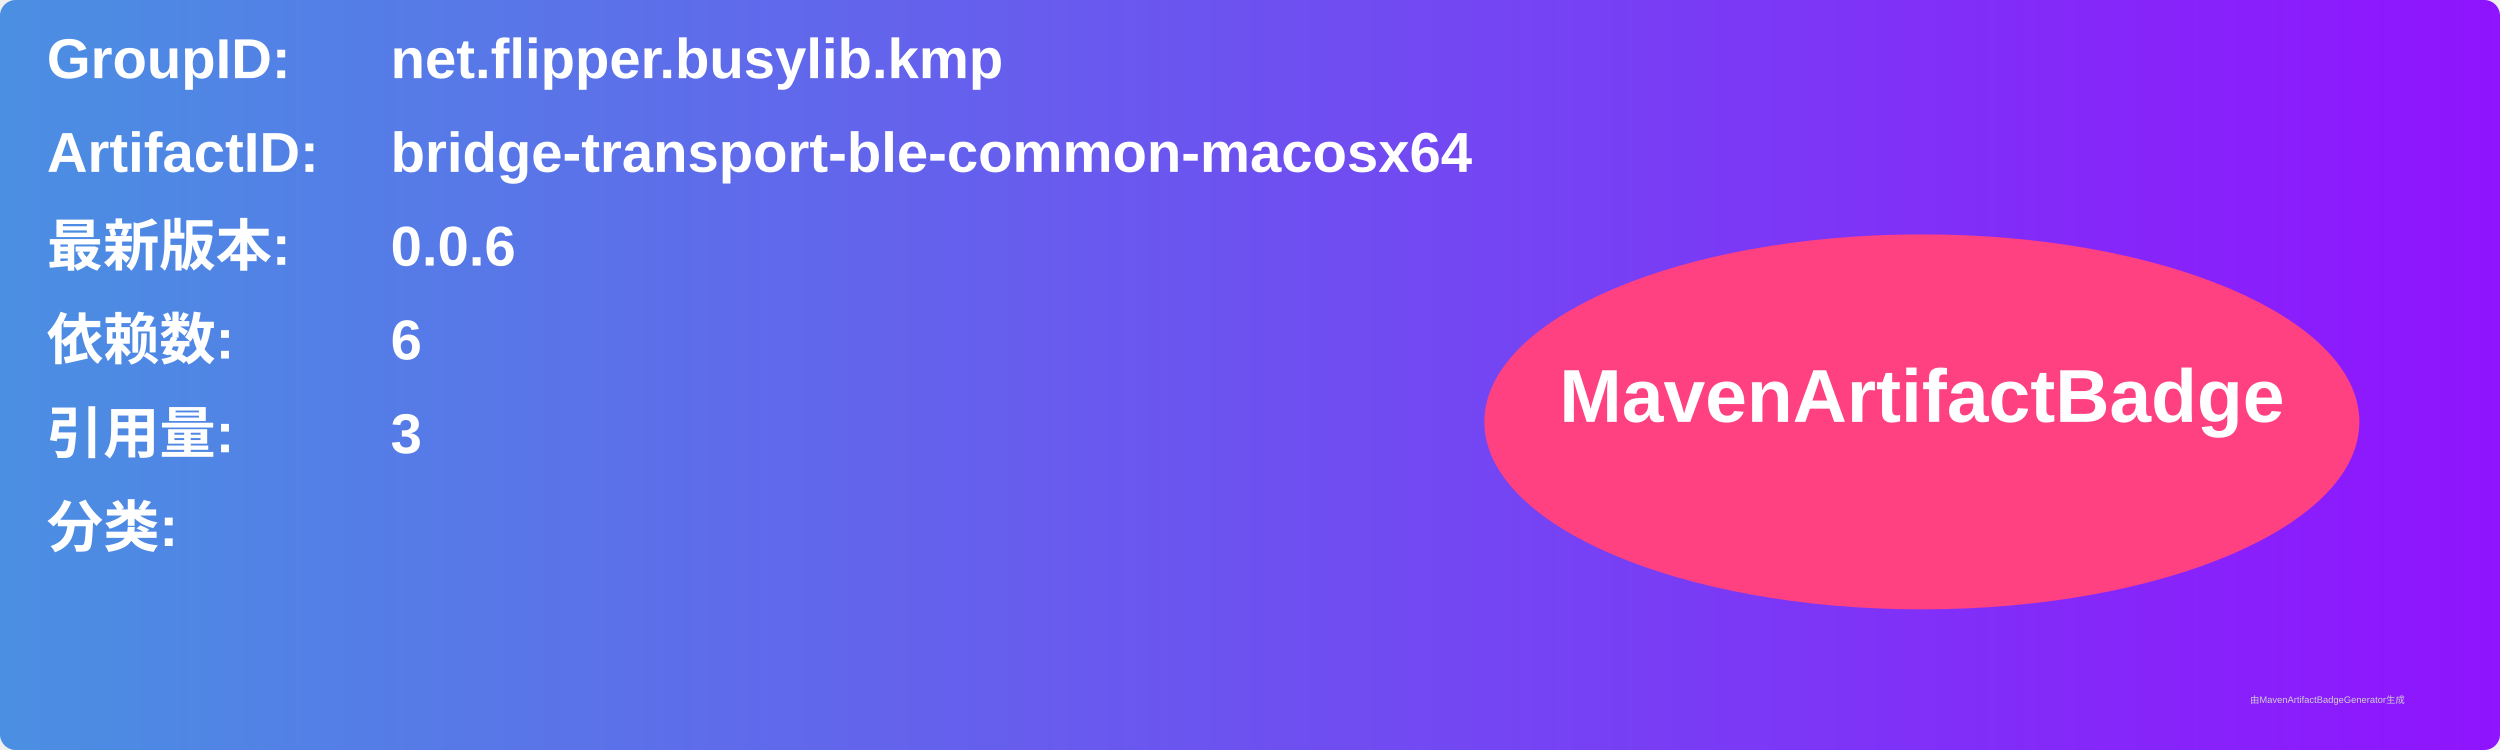
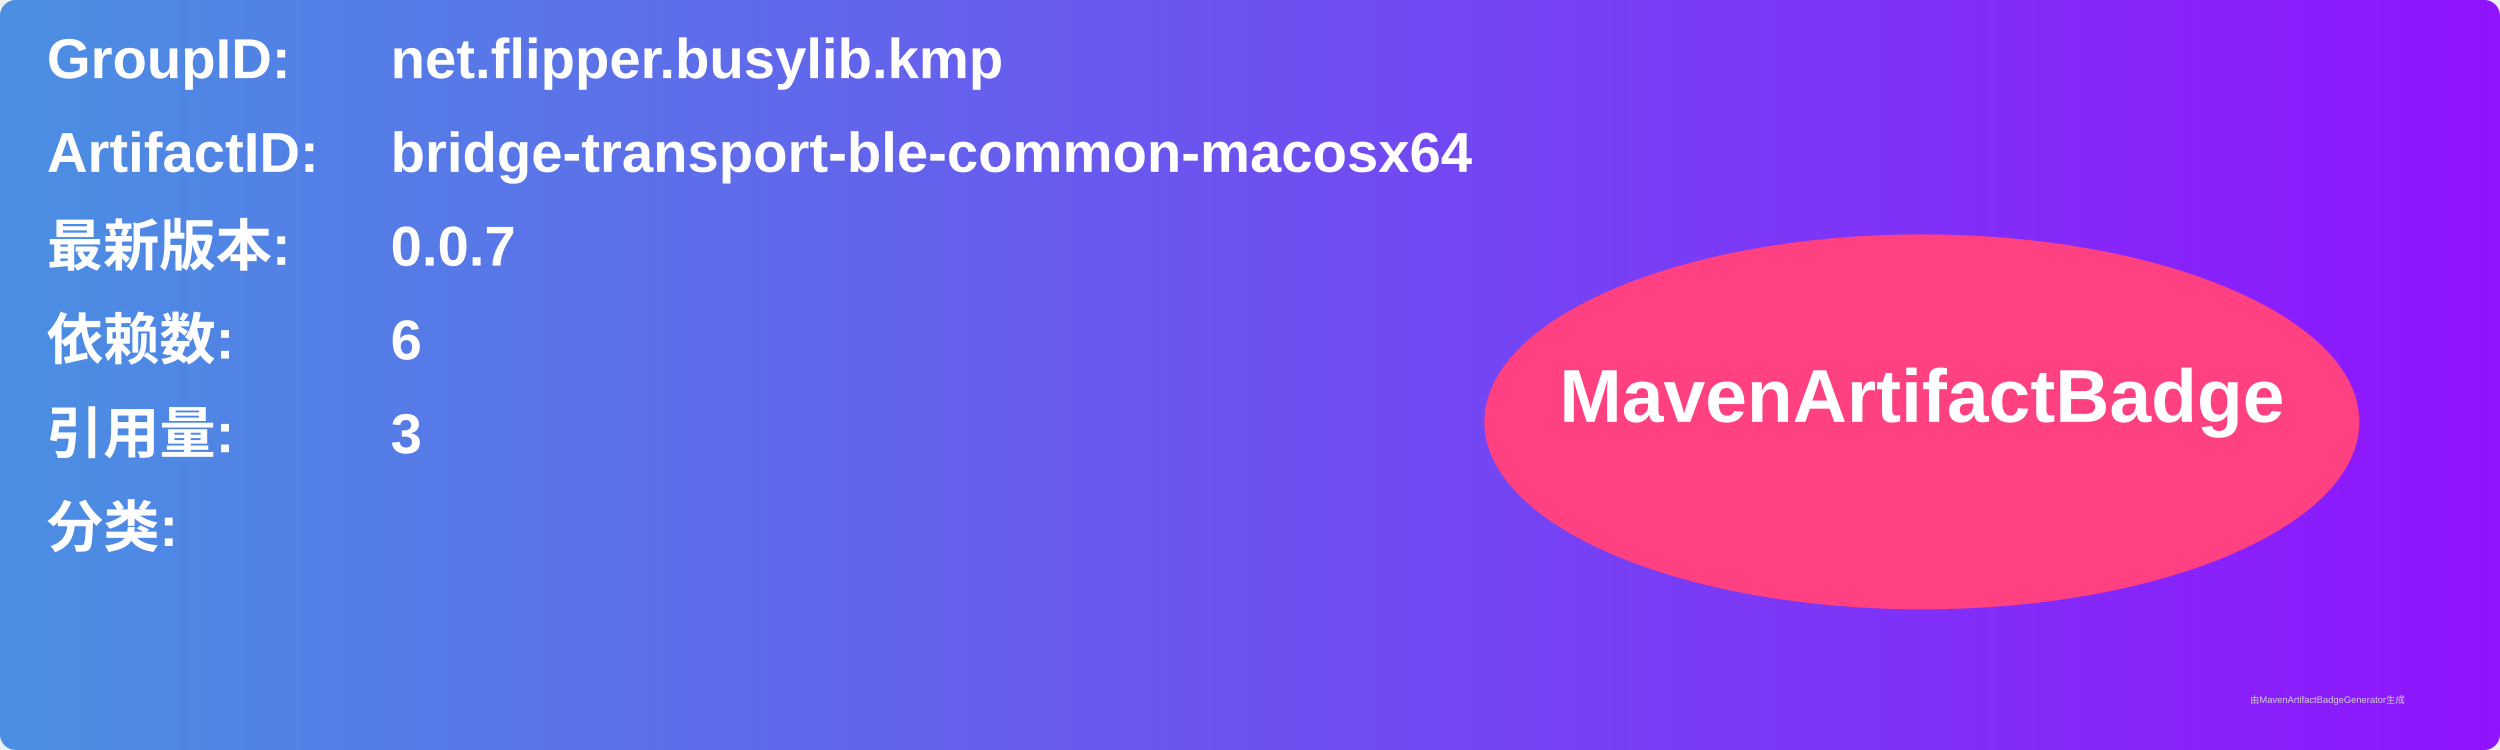
<svg xmlns="http://www.w3.org/2000/svg" width="800" height="240" viewBox="0 0 800 240">
  <linearGradient id="grad" x1="0%" y1="0%" x2="100%" y2="0%">
    <stop offset="0%" stop-color="#4a90e2" />
    <stop offset="100%" stop-color="#9013fe" />
  </linearGradient>
  <rect width="100%" height="100%" rx="5" ry="5" fill="url(#grad)" />
  <g transform="translate(15, 15)">
    <text x="0" y="10" font-family="Arial" font-size="18" fill="white" font-weight="bold" width="260">GroupID:</text>
    <text x="110" y="10" font-family="Arial" font-size="18" fill="white" font-weight="bold" width="460">net.flipper.busylib.kmp</text>
    <text x="0" y="40" font-family="Arial" font-size="18" fill="white" font-weight="bold" width="260">ArtifactID:</text>
    <text x="110" y="40" font-family="Arial" font-size="18" fill="white" font-weight="bold" width="460">bridge-transport-ble-common-macosx64</text>
    <text x="0" y="70" font-family="Arial" font-size="18" fill="white" font-weight="bold">最新版本:</text>
    <text x="110" y="70" font-family="Arial" font-size="18" fill="white" font-weight="bold">
-       <tspan font-weight="bold">0.0.6</tspan>
+       <tspan font-weight="bold">0.0.7</tspan>
    </text>
    <text x="0" y="100" font-family="Arial" font-size="18" fill="white" font-weight="bold">依赖数: </text>
    <text x="110" y="100" font-family="Arial" font-size="18" fill="white">
      <tspan font-weight="bold">6</tspan>
    </text>
    <text x="0" y="130" font-family="Arial" font-size="18" fill="white" font-weight="bold">引用量: </text>
    <text x="110" y="130" font-family="Arial" font-size="18" fill="white">
      <tspan font-weight="bold">3</tspan>
    </text>
    <text x="0" y="160" font-family="Arial" font-size="18" fill="white" font-weight="bold">分类:</text>
    <text x="10" y="190" font-family="Arial" font-size="10" fill="white">
      <tspan font-weight="bold" />
    </text>
    <ellipse cx="600" cy="120" rx="140" ry="60" fill="#ff4081" />
    <text x="600" y="120" text-anchor="middle" font-family="Arial" font-size="24" fill="white" font-weight="bold">MavenArtifactBadge</text>
  </g>
  <text x="720" y="225" font-family="Arial" font-size="3" fill="#d0d0d0">由MavenArtifactBadgeGenerator生成</text>
</svg>
